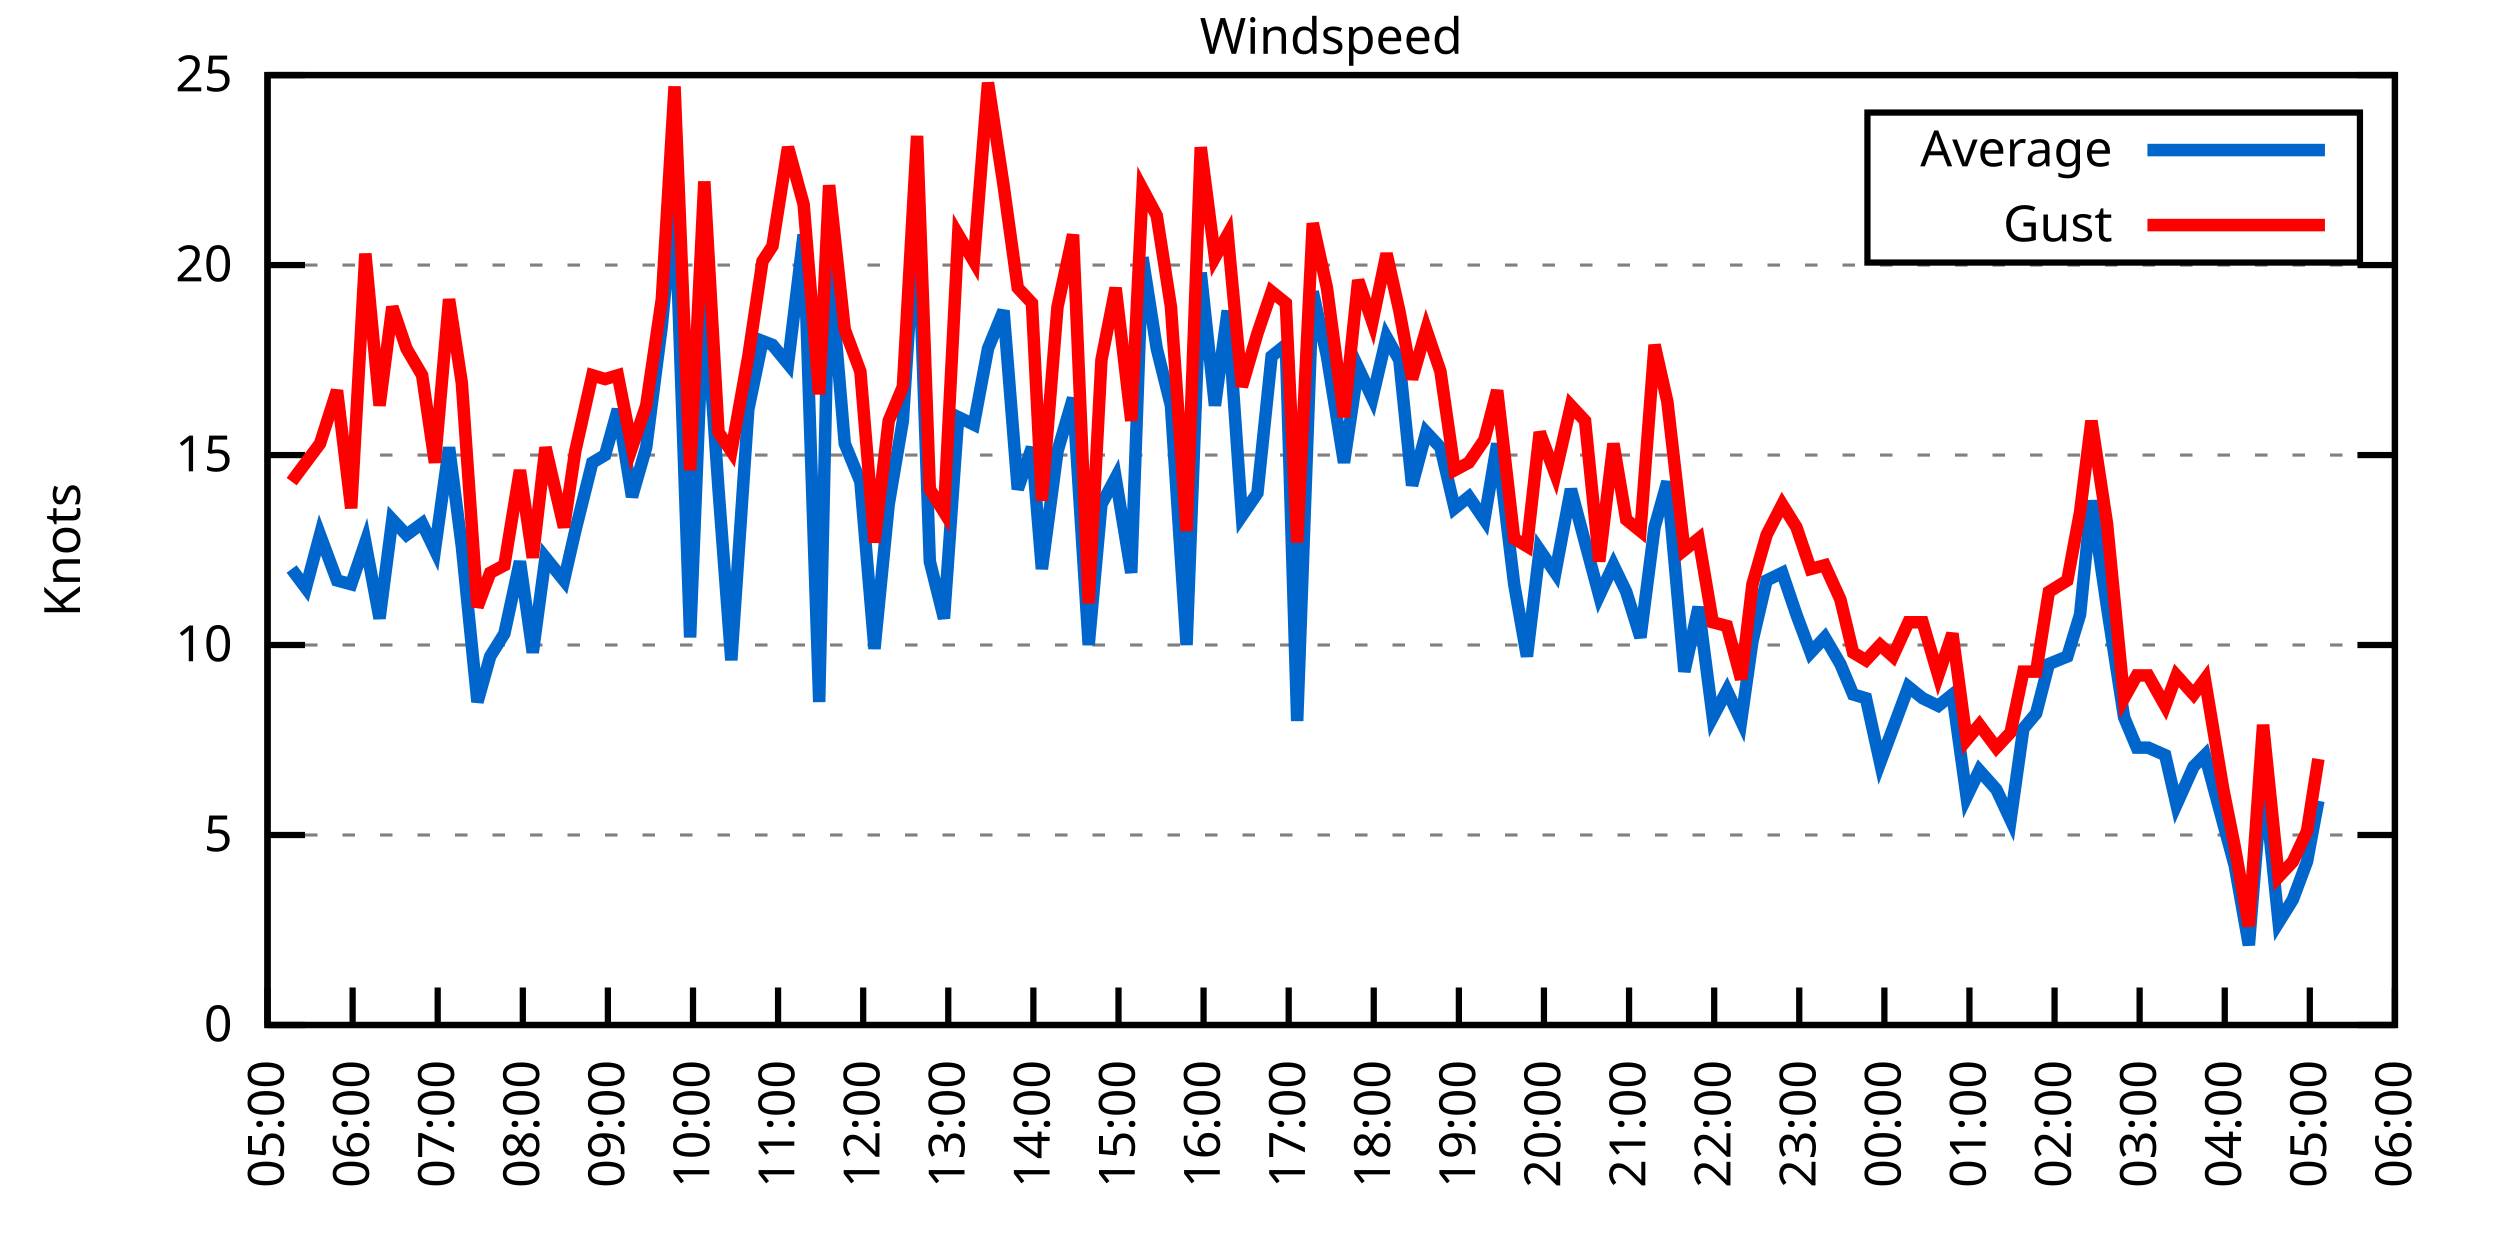
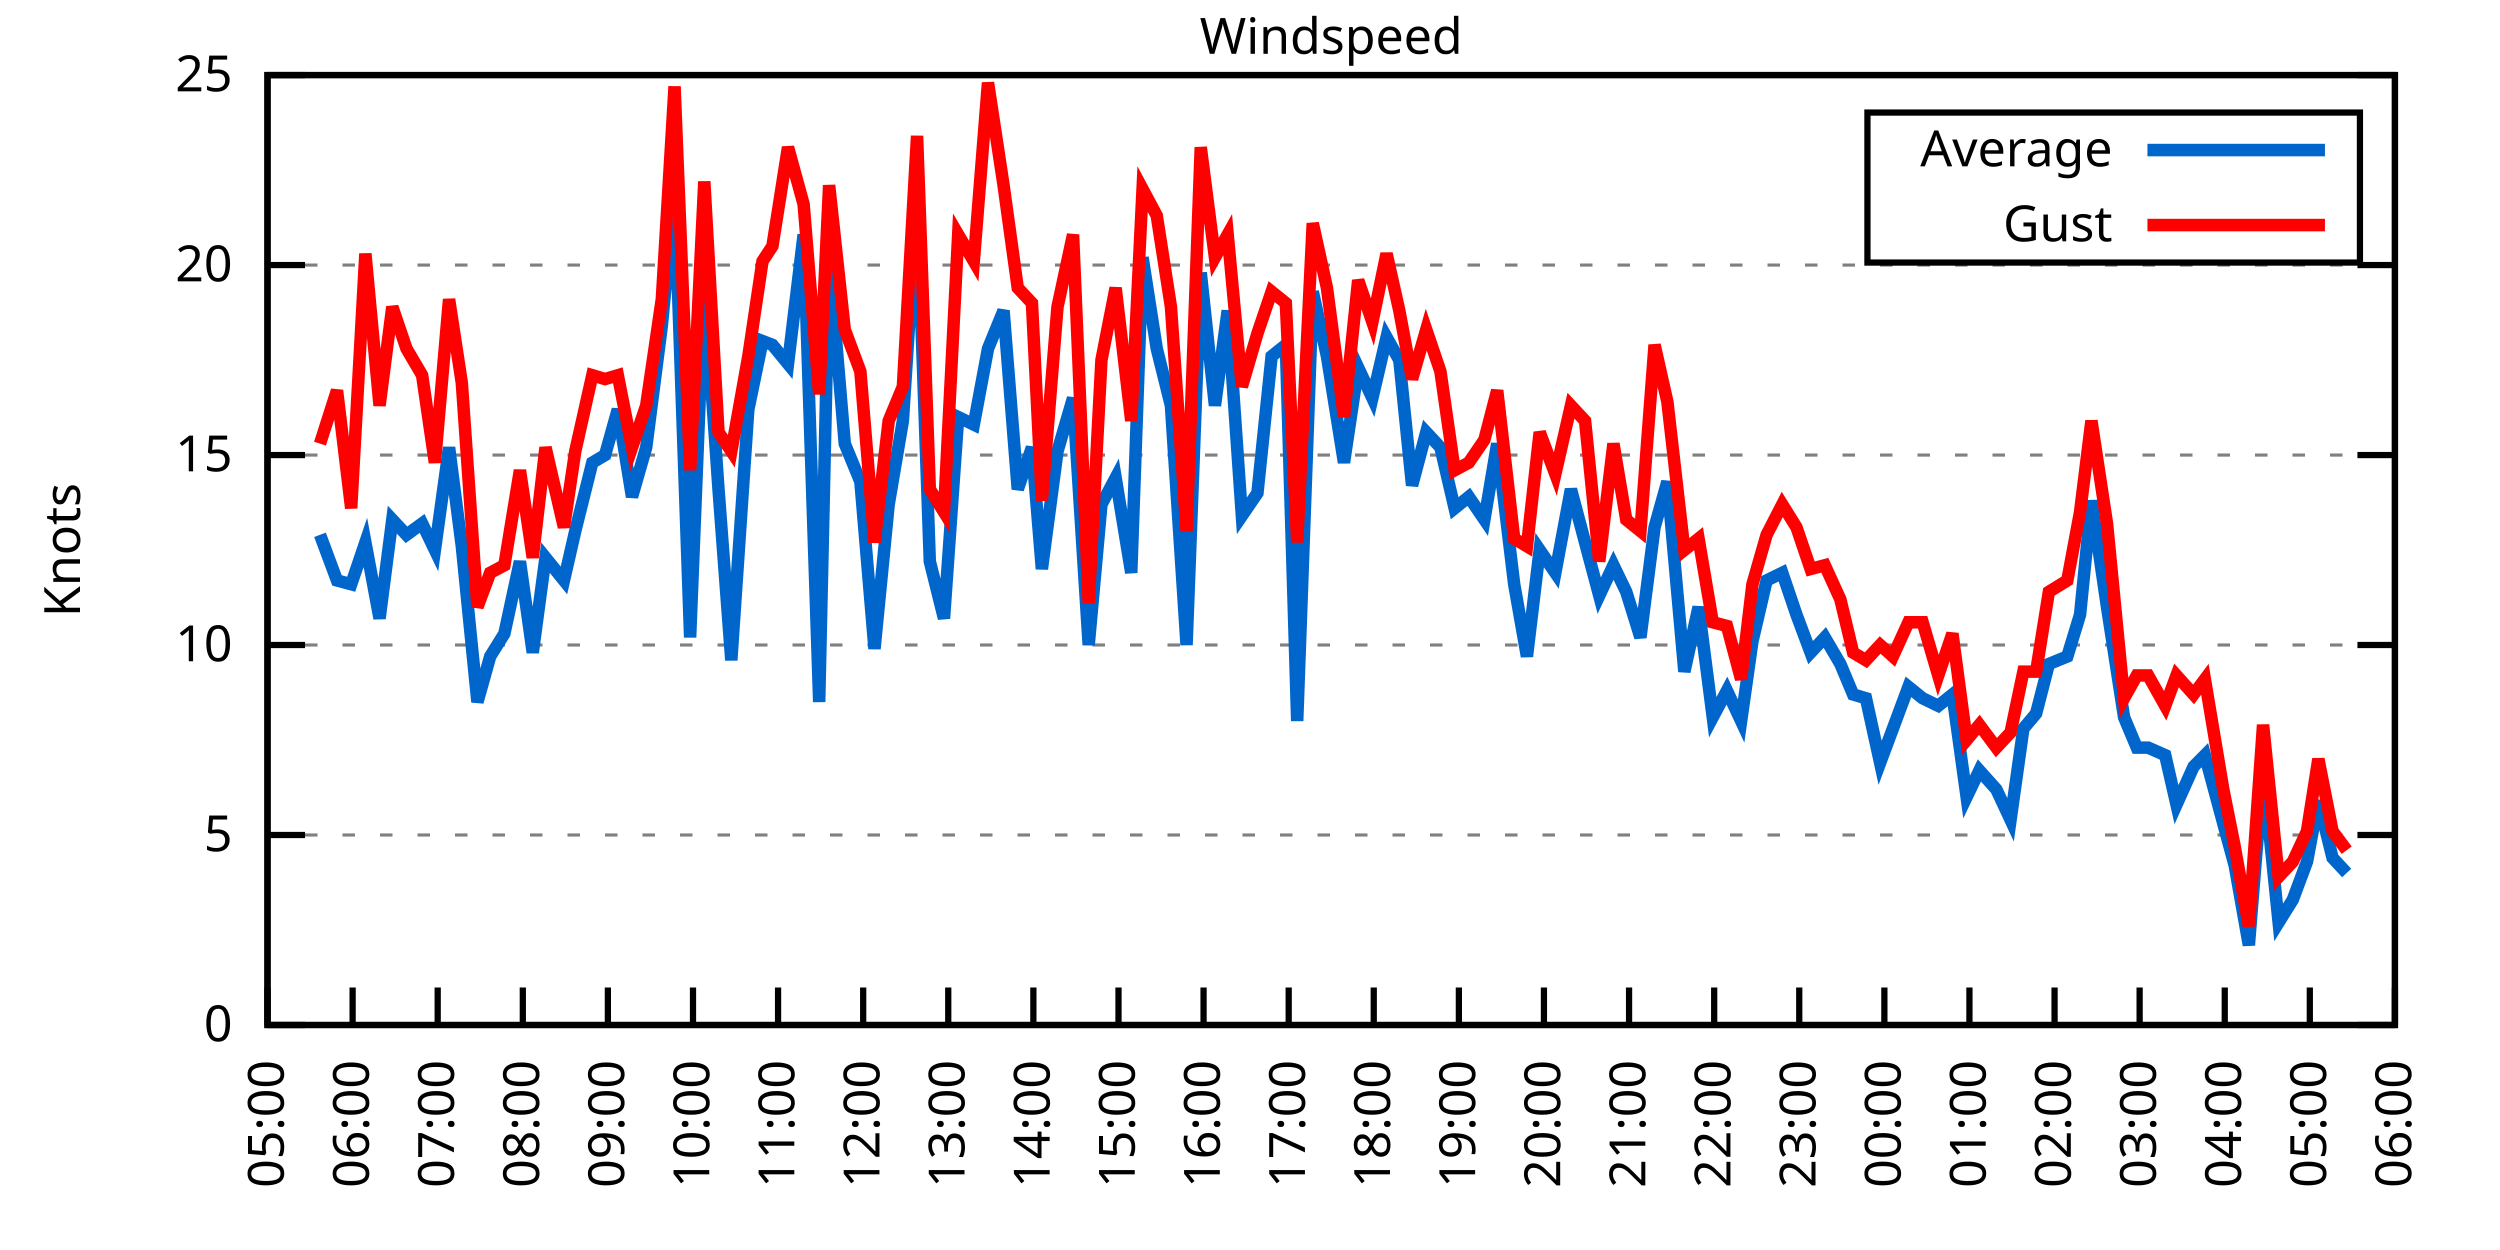
<svg xmlns="http://www.w3.org/2000/svg" xmlns:xlink="http://www.w3.org/1999/xlink" width="400" height="200" viewBox="0 0 400 200">
  <g id="gnuplot_canvas">
    <rect x="0" y="0" width="400" height="200" fill="none" />
    <defs>
      <circle id="gpDot" r="0.5" stroke-width="0.5" stroke="currentColor" />
      <path id="gpPt0" stroke-width="0.333" stroke="currentColor" d="M-1,0 h2 M0,-1 v2" />
      <path id="gpPt1" stroke-width="0.333" stroke="currentColor" d="M-1,-1 L1,1 M1,-1 L-1,1" />
      <path id="gpPt2" stroke-width="0.333" stroke="currentColor" d="M-1,0 L1,0 M0,-1 L0,1 M-1,-1 L1,1 M-1,1 L1,-1" />
      <rect id="gpPt3" stroke-width="0.333" stroke="currentColor" x="-1" y="-1" width="2" height="2" />
      <rect id="gpPt4" stroke-width="0.333" stroke="currentColor" fill="currentColor" x="-1" y="-1" width="2" height="2" />
      <circle id="gpPt5" stroke-width="0.333" stroke="currentColor" cx="0" cy="0" r="1" />
      <use xlink:href="#gpPt5" id="gpPt6" fill="currentColor" stroke="none" />
      <path id="gpPt7" stroke-width="0.333" stroke="currentColor" d="M0,-1.33 L-1.33,0.67 L1.33,0.67 z" />
      <use xlink:href="#gpPt7" id="gpPt8" fill="currentColor" stroke="none" />
      <use xlink:href="#gpPt7" id="gpPt9" stroke="currentColor" transform="rotate(180)" />
      <use xlink:href="#gpPt9" id="gpPt10" fill="currentColor" stroke="none" />
      <use xlink:href="#gpPt3" id="gpPt11" stroke="currentColor" transform="rotate(45)" />
      <use xlink:href="#gpPt11" id="gpPt12" fill="currentColor" stroke="none" />
      <path id="gpPt13" stroke-width="0.333" stroke="currentColor" d="M0,1.330 L1.265,0.411 L0.782,-1.067 L-0.782,-1.076 L-1.265,0.411 z" />
      <use xlink:href="#gpPt13" id="gpPt14" fill="currentColor" stroke="none" />
      <filter id="textbox" filterUnits="objectBoundingBox" x="0" y="0" height="1" width="1">
        <feFlood flood-color="white" flood-opacity="1" result="bgnd" />
        <feComposite in="SourceGraphic" in2="bgnd" operator="atop" />
      </filter>
      <filter id="greybox" filterUnits="objectBoundingBox" x="0" y="0" height="1" width="1">
        <feFlood flood-color="lightgrey" flood-opacity="1" result="grey" />
        <feComposite in="SourceGraphic" in2="grey" operator="atop" />
      </filter>
    </defs>
    <g fill="none" color="white" stroke="currentColor" stroke-width="1.00" stroke-linecap="butt" stroke-linejoin="miter">
</g>
    <g fill="none" color="black" stroke="currentColor" stroke-width="1.00" stroke-linecap="butt" stroke-linejoin="miter">
      <g stroke="none" shape-rendering="crispEdges">
        <polygon fill="rgb(255, 255, 255)" points="42.80,164.00 383.18,164.00 383.18,12.02 42.80,12.02 " />
      </g>
    </g>
    <g fill="none" color="black" stroke="currentColor" stroke-width="1.00" stroke-linecap="butt" stroke-linejoin="miter">
</g>
    <g fill="none" color="black" stroke="black" stroke-width="0.50" stroke-linecap="butt" stroke-linejoin="miter">
</g>
    <g fill="none" color="gray" stroke="currentColor" stroke-width="0.50" stroke-linecap="butt" stroke-linejoin="miter">
      <path stroke="gray" stroke-dasharray="2,4" class="gridline" d="M42.80,164.00 L383.19,164.00  " />
    </g>
    <g fill="none" color="gray" stroke="gray" stroke-width="1.00" stroke-linecap="butt" stroke-linejoin="miter">
</g>
    <g fill="none" color="black" stroke="currentColor" stroke-width="1.00" stroke-linecap="butt" stroke-linejoin="miter">
      <path stroke="black" d="M42.80,164.00 L48.80,164.00 M383.19,164.00 L377.19,164.00  " />
      <g transform="translate(37.20,166.60)" stroke="none" fill="black" font-family="Sans" font-size="8.00" text-anchor="end">
        <text>
          <tspan font-family="Sans"> 0</tspan>
        </text>
      </g>
    </g>
    <g fill="none" color="black" stroke="currentColor" stroke-width="1.00" stroke-linecap="butt" stroke-linejoin="miter">
</g>
    <g fill="none" color="black" stroke="black" stroke-width="0.50" stroke-linecap="butt" stroke-linejoin="miter">
</g>
    <g fill="none" color="gray" stroke="currentColor" stroke-width="0.50" stroke-linecap="butt" stroke-linejoin="miter">
      <path stroke="gray" stroke-dasharray="2,4" class="gridline" d="M42.80,133.60 L383.19,133.60  " />
    </g>
    <g fill="none" color="gray" stroke="gray" stroke-width="1.00" stroke-linecap="butt" stroke-linejoin="miter">
</g>
    <g fill="none" color="black" stroke="currentColor" stroke-width="1.00" stroke-linecap="butt" stroke-linejoin="miter">
      <path stroke="black" d="M42.80,133.60 L48.80,133.60 M383.19,133.60 L377.19,133.60  " />
      <g transform="translate(37.20,136.20)" stroke="none" fill="black" font-family="Sans" font-size="8.00" text-anchor="end">
        <text>
          <tspan font-family="Sans"> 5</tspan>
        </text>
      </g>
    </g>
    <g fill="none" color="black" stroke="currentColor" stroke-width="1.00" stroke-linecap="butt" stroke-linejoin="miter">
</g>
    <g fill="none" color="black" stroke="black" stroke-width="0.50" stroke-linecap="butt" stroke-linejoin="miter">
</g>
    <g fill="none" color="gray" stroke="currentColor" stroke-width="0.50" stroke-linecap="butt" stroke-linejoin="miter">
      <path stroke="gray" stroke-dasharray="2,4" class="gridline" d="M42.80,103.20 L383.19,103.20  " />
    </g>
    <g fill="none" color="gray" stroke="gray" stroke-width="1.00" stroke-linecap="butt" stroke-linejoin="miter">
</g>
    <g fill="none" color="black" stroke="currentColor" stroke-width="1.00" stroke-linecap="butt" stroke-linejoin="miter">
      <path stroke="black" d="M42.80,103.20 L48.80,103.20 M383.19,103.20 L377.19,103.20  " />
      <g transform="translate(37.20,105.80)" stroke="none" fill="black" font-family="Sans" font-size="8.00" text-anchor="end">
        <text>
          <tspan font-family="Sans"> 10</tspan>
        </text>
      </g>
    </g>
    <g fill="none" color="black" stroke="currentColor" stroke-width="1.00" stroke-linecap="butt" stroke-linejoin="miter">
</g>
    <g fill="none" color="black" stroke="black" stroke-width="0.50" stroke-linecap="butt" stroke-linejoin="miter">
</g>
    <g fill="none" color="gray" stroke="currentColor" stroke-width="0.50" stroke-linecap="butt" stroke-linejoin="miter">
      <path stroke="gray" stroke-dasharray="2,4" class="gridline" d="M42.80,72.81 L383.19,72.81  " />
    </g>
    <g fill="none" color="gray" stroke="gray" stroke-width="1.00" stroke-linecap="butt" stroke-linejoin="miter">
</g>
    <g fill="none" color="black" stroke="currentColor" stroke-width="1.00" stroke-linecap="butt" stroke-linejoin="miter">
      <path stroke="black" d="M42.80,72.81 L48.80,72.81 M383.19,72.81 L377.19,72.81  " />
      <g transform="translate(37.20,75.41)" stroke="none" fill="black" font-family="Sans" font-size="8.00" text-anchor="end">
        <text>
          <tspan font-family="Sans"> 15</tspan>
        </text>
      </g>
    </g>
    <g fill="none" color="black" stroke="currentColor" stroke-width="1.00" stroke-linecap="butt" stroke-linejoin="miter">
</g>
    <g fill="none" color="black" stroke="black" stroke-width="0.50" stroke-linecap="butt" stroke-linejoin="miter">
</g>
    <g fill="none" color="gray" stroke="currentColor" stroke-width="0.50" stroke-linecap="butt" stroke-linejoin="miter">
      <path stroke="gray" stroke-dasharray="2,4" class="gridline" d="M42.80,42.41 L383.19,42.41  " />
    </g>
    <g fill="none" color="gray" stroke="gray" stroke-width="1.00" stroke-linecap="butt" stroke-linejoin="miter">
</g>
    <g fill="none" color="black" stroke="currentColor" stroke-width="1.00" stroke-linecap="butt" stroke-linejoin="miter">
      <path stroke="black" d="M42.80,42.41 L48.80,42.41 M383.19,42.41 L377.19,42.41  " />
      <g transform="translate(37.20,45.01)" stroke="none" fill="black" font-family="Sans" font-size="8.00" text-anchor="end">
        <text>
          <tspan font-family="Sans"> 20</tspan>
        </text>
      </g>
    </g>
    <g fill="none" color="black" stroke="currentColor" stroke-width="1.00" stroke-linecap="butt" stroke-linejoin="miter">
</g>
    <g fill="none" color="black" stroke="black" stroke-width="0.50" stroke-linecap="butt" stroke-linejoin="miter">
</g>
    <g fill="none" color="gray" stroke="currentColor" stroke-width="0.50" stroke-linecap="butt" stroke-linejoin="miter">
      <path stroke="gray" stroke-dasharray="2,4" class="gridline" d="M42.80,12.01 L383.19,12.01  " />
    </g>
    <g fill="none" color="gray" stroke="gray" stroke-width="1.00" stroke-linecap="butt" stroke-linejoin="miter">
</g>
    <g fill="none" color="black" stroke="currentColor" stroke-width="1.00" stroke-linecap="butt" stroke-linejoin="miter">
      <path stroke="black" d="M42.80,12.01 L48.80,12.01 M383.19,12.01 L377.19,12.01  " />
      <g transform="translate(37.20,14.61)" stroke="none" fill="black" font-family="Sans" font-size="8.00" text-anchor="end">
        <text>
          <tspan font-family="Sans"> 25</tspan>
        </text>
      </g>
    </g>
    <g fill="none" color="black" stroke="currentColor" stroke-width="1.00" stroke-linecap="butt" stroke-linejoin="miter">
      <path stroke="black" d="M42.80,164.00 L42.80,158.00  " />
      <g transform="translate(45.40,169.60) rotate(270.00)" stroke="none" fill="black" font-family="Sans" font-size="8.00" text-anchor="end">
        <text>
          <tspan font-family="Sans">05:00</tspan>
        </text>
      </g>
    </g>
    <g fill="none" color="black" stroke="currentColor" stroke-width="1.00" stroke-linecap="butt" stroke-linejoin="miter">
      <path stroke="black" d="M56.42,164.00 L56.42,158.00  " />
      <g transform="translate(59.02,169.60) rotate(270.00)" stroke="none" fill="black" font-family="Sans" font-size="8.00" text-anchor="end">
        <text>
          <tspan font-family="Sans">06:00</tspan>
        </text>
      </g>
    </g>
    <g fill="none" color="black" stroke="currentColor" stroke-width="1.00" stroke-linecap="butt" stroke-linejoin="miter">
      <path stroke="black" d="M70.03,164.00 L70.03,158.00  " />
      <g transform="translate(72.63,169.60) rotate(270.00)" stroke="none" fill="black" font-family="Sans" font-size="8.00" text-anchor="end">
        <text>
          <tspan font-family="Sans">07:00</tspan>
        </text>
      </g>
    </g>
    <g fill="none" color="black" stroke="currentColor" stroke-width="1.00" stroke-linecap="butt" stroke-linejoin="miter">
      <path stroke="black" d="M83.65,164.00 L83.65,158.00  " />
      <g transform="translate(86.25,169.60) rotate(270.00)" stroke="none" fill="black" font-family="Sans" font-size="8.00" text-anchor="end">
        <text>
          <tspan font-family="Sans">08:00</tspan>
        </text>
      </g>
    </g>
    <g fill="none" color="black" stroke="currentColor" stroke-width="1.00" stroke-linecap="butt" stroke-linejoin="miter">
      <path stroke="black" d="M97.26,164.00 L97.26,158.00  " />
      <g transform="translate(99.86,169.60) rotate(270.00)" stroke="none" fill="black" font-family="Sans" font-size="8.00" text-anchor="end">
        <text>
          <tspan font-family="Sans">09:00</tspan>
        </text>
      </g>
    </g>
    <g fill="none" color="black" stroke="currentColor" stroke-width="1.00" stroke-linecap="butt" stroke-linejoin="miter">
      <path stroke="black" d="M110.88,164.00 L110.88,158.00  " />
      <g transform="translate(113.48,169.60) rotate(270.00)" stroke="none" fill="black" font-family="Sans" font-size="8.00" text-anchor="end">
        <text>
          <tspan font-family="Sans">10:00</tspan>
        </text>
      </g>
    </g>
    <g fill="none" color="black" stroke="currentColor" stroke-width="1.00" stroke-linecap="butt" stroke-linejoin="miter">
      <path stroke="black" d="M124.49,164.00 L124.49,158.00  " />
      <g transform="translate(127.09,169.60) rotate(270.00)" stroke="none" fill="black" font-family="Sans" font-size="8.00" text-anchor="end">
        <text>
          <tspan font-family="Sans">11:00</tspan>
        </text>
      </g>
    </g>
    <g fill="none" color="black" stroke="currentColor" stroke-width="1.00" stroke-linecap="butt" stroke-linejoin="miter">
      <path stroke="black" d="M138.11,164.00 L138.11,158.00  " />
      <g transform="translate(140.71,169.60) rotate(270.00)" stroke="none" fill="black" font-family="Sans" font-size="8.00" text-anchor="end">
        <text>
          <tspan font-family="Sans">12:00</tspan>
        </text>
      </g>
    </g>
    <g fill="none" color="black" stroke="currentColor" stroke-width="1.00" stroke-linecap="butt" stroke-linejoin="miter">
      <path stroke="black" d="M151.72,164.00 L151.72,158.00  " />
      <g transform="translate(154.32,169.60) rotate(270.00)" stroke="none" fill="black" font-family="Sans" font-size="8.00" text-anchor="end">
        <text>
          <tspan font-family="Sans">13:00</tspan>
        </text>
      </g>
    </g>
    <g fill="none" color="black" stroke="currentColor" stroke-width="1.00" stroke-linecap="butt" stroke-linejoin="miter">
      <path stroke="black" d="M165.34,164.00 L165.34,158.00  " />
      <g transform="translate(167.94,169.60) rotate(270.00)" stroke="none" fill="black" font-family="Sans" font-size="8.00" text-anchor="end">
        <text>
          <tspan font-family="Sans">14:00</tspan>
        </text>
      </g>
    </g>
    <g fill="none" color="black" stroke="currentColor" stroke-width="1.00" stroke-linecap="butt" stroke-linejoin="miter">
      <path stroke="black" d="M178.96,164.00 L178.96,158.00  " />
      <g transform="translate(181.56,169.60) rotate(270.00)" stroke="none" fill="black" font-family="Sans" font-size="8.00" text-anchor="end">
        <text>
          <tspan font-family="Sans">15:00</tspan>
        </text>
      </g>
    </g>
    <g fill="none" color="black" stroke="currentColor" stroke-width="1.00" stroke-linecap="butt" stroke-linejoin="miter">
      <path stroke="black" d="M192.57,164.00 L192.57,158.00  " />
      <g transform="translate(195.17,169.60) rotate(270.00)" stroke="none" fill="black" font-family="Sans" font-size="8.00" text-anchor="end">
        <text>
          <tspan font-family="Sans">16:00</tspan>
        </text>
      </g>
    </g>
    <g fill="none" color="black" stroke="currentColor" stroke-width="1.00" stroke-linecap="butt" stroke-linejoin="miter">
      <path stroke="black" d="M206.19,164.00 L206.19,158.00  " />
      <g transform="translate(208.79,169.60) rotate(270.00)" stroke="none" fill="black" font-family="Sans" font-size="8.00" text-anchor="end">
        <text>
          <tspan font-family="Sans">17:00</tspan>
        </text>
      </g>
    </g>
    <g fill="none" color="black" stroke="currentColor" stroke-width="1.00" stroke-linecap="butt" stroke-linejoin="miter">
      <path stroke="black" d="M219.80,164.00 L219.80,158.00  " />
      <g transform="translate(222.40,169.60) rotate(270.00)" stroke="none" fill="black" font-family="Sans" font-size="8.00" text-anchor="end">
        <text>
          <tspan font-family="Sans">18:00</tspan>
        </text>
      </g>
    </g>
    <g fill="none" color="black" stroke="currentColor" stroke-width="1.00" stroke-linecap="butt" stroke-linejoin="miter">
      <path stroke="black" d="M233.42,164.00 L233.42,158.00  " />
      <g transform="translate(236.02,169.60) rotate(270.00)" stroke="none" fill="black" font-family="Sans" font-size="8.00" text-anchor="end">
        <text>
          <tspan font-family="Sans">19:00</tspan>
        </text>
      </g>
    </g>
    <g fill="none" color="black" stroke="currentColor" stroke-width="1.00" stroke-linecap="butt" stroke-linejoin="miter">
      <path stroke="black" d="M247.03,164.00 L247.03,158.00  " />
      <g transform="translate(249.63,169.60) rotate(270.00)" stroke="none" fill="black" font-family="Sans" font-size="8.00" text-anchor="end">
        <text>
          <tspan font-family="Sans">20:00</tspan>
        </text>
      </g>
    </g>
    <g fill="none" color="black" stroke="currentColor" stroke-width="1.00" stroke-linecap="butt" stroke-linejoin="miter">
      <path stroke="black" d="M260.65,164.00 L260.65,158.00  " />
      <g transform="translate(263.25,169.60) rotate(270.00)" stroke="none" fill="black" font-family="Sans" font-size="8.00" text-anchor="end">
        <text>
          <tspan font-family="Sans">21:00</tspan>
        </text>
      </g>
    </g>
    <g fill="none" color="black" stroke="currentColor" stroke-width="1.00" stroke-linecap="butt" stroke-linejoin="miter">
      <path stroke="black" d="M274.27,164.00 L274.27,158.00  " />
      <g transform="translate(276.87,169.60) rotate(270.00)" stroke="none" fill="black" font-family="Sans" font-size="8.00" text-anchor="end">
        <text>
          <tspan font-family="Sans">22:00</tspan>
        </text>
      </g>
    </g>
    <g fill="none" color="black" stroke="currentColor" stroke-width="1.00" stroke-linecap="butt" stroke-linejoin="miter">
      <path stroke="black" d="M287.88,164.00 L287.88,158.00  " />
      <g transform="translate(290.48,169.60) rotate(270.00)" stroke="none" fill="black" font-family="Sans" font-size="8.00" text-anchor="end">
        <text>
          <tspan font-family="Sans">23:00</tspan>
        </text>
      </g>
    </g>
    <g fill="none" color="black" stroke="currentColor" stroke-width="1.00" stroke-linecap="butt" stroke-linejoin="miter">
      <path stroke="black" d="M301.50,164.00 L301.50,158.00  " />
      <g transform="translate(304.10,169.60) rotate(270.00)" stroke="none" fill="black" font-family="Sans" font-size="8.00" text-anchor="end">
        <text>
          <tspan font-family="Sans">00:00</tspan>
        </text>
      </g>
    </g>
    <g fill="none" color="black" stroke="currentColor" stroke-width="1.00" stroke-linecap="butt" stroke-linejoin="miter">
      <path stroke="black" d="M315.11,164.00 L315.11,158.00  " />
      <g transform="translate(317.71,169.60) rotate(270.00)" stroke="none" fill="black" font-family="Sans" font-size="8.00" text-anchor="end">
        <text>
          <tspan font-family="Sans">01:00</tspan>
        </text>
      </g>
    </g>
    <g fill="none" color="black" stroke="currentColor" stroke-width="1.00" stroke-linecap="butt" stroke-linejoin="miter">
      <path stroke="black" d="M328.73,164.00 L328.73,158.00  " />
      <g transform="translate(331.33,169.60) rotate(270.00)" stroke="none" fill="black" font-family="Sans" font-size="8.00" text-anchor="end">
        <text>
          <tspan font-family="Sans">02:00</tspan>
        </text>
      </g>
    </g>
    <g fill="none" color="black" stroke="currentColor" stroke-width="1.00" stroke-linecap="butt" stroke-linejoin="miter">
      <path stroke="black" d="M342.34,164.00 L342.34,158.00  " />
      <g transform="translate(344.94,169.60) rotate(270.00)" stroke="none" fill="black" font-family="Sans" font-size="8.00" text-anchor="end">
        <text>
          <tspan font-family="Sans">03:00</tspan>
        </text>
      </g>
    </g>
    <g fill="none" color="black" stroke="currentColor" stroke-width="1.00" stroke-linecap="butt" stroke-linejoin="miter">
      <path stroke="black" d="M355.96,164.00 L355.96,158.00  " />
      <g transform="translate(358.56,169.60) rotate(270.00)" stroke="none" fill="black" font-family="Sans" font-size="8.00" text-anchor="end">
        <text>
          <tspan font-family="Sans">04:00</tspan>
        </text>
      </g>
    </g>
    <g fill="none" color="black" stroke="currentColor" stroke-width="1.00" stroke-linecap="butt" stroke-linejoin="miter">
      <path stroke="black" d="M369.57,164.00 L369.57,158.00  " />
      <g transform="translate(372.17,169.60) rotate(270.00)" stroke="none" fill="black" font-family="Sans" font-size="8.00" text-anchor="end">
        <text>
          <tspan font-family="Sans">05:00</tspan>
        </text>
      </g>
    </g>
    <g fill="none" color="black" stroke="currentColor" stroke-width="1.00" stroke-linecap="butt" stroke-linejoin="miter">
      <path stroke="black" d="M383.19,164.00 L383.19,158.00  " />
      <g transform="translate(385.79,169.60) rotate(270.00)" stroke="none" fill="black" font-family="Sans" font-size="8.00" text-anchor="end">
        <text>
          <tspan font-family="Sans">06:00</tspan>
        </text>
      </g>
    </g>
    <g fill="none" color="black" stroke="currentColor" stroke-width="1.00" stroke-linecap="butt" stroke-linejoin="miter">
</g>
    <g fill="none" color="black" stroke="currentColor" stroke-width="1.00" stroke-linecap="butt" stroke-linejoin="miter">
      <path stroke="black" d="M42.80,12.01 L42.80,164.00 L383.19,164.00 L383.19,12.01 L42.80,12.01 Z  " />
    </g>
    <g fill="none" color="black" stroke="currentColor" stroke-width="1.00" stroke-linecap="butt" stroke-linejoin="miter">
</g>
    <g fill="none" color="black" stroke="currentColor" stroke-width="1.00" stroke-linecap="butt" stroke-linejoin="miter">
      <path stroke="black" d="M298.79,42.01 L298.79,18.01 L377.59,18.01 L377.59,42.01 L298.79,42.01 Z  " />
    </g>
    <g id="Windspeed_plot_1">
      <g fill="none" color="white" stroke="black" stroke-width="2.00" stroke-linecap="butt" stroke-linejoin="miter">
</g>
      <g fill="none" color="black" stroke="currentColor" stroke-width="2.00" stroke-linecap="butt" stroke-linejoin="miter">
        <g transform="translate(337.99,26.61)" stroke="none" fill="black" font-family="Sans" font-size="8.00" text-anchor="end">
          <text>
            <tspan font-family="Sans">Average</tspan>
          </text>
        </g>
      </g>
      <g fill="none" color="black" stroke="currentColor" stroke-width="2.00" stroke-linecap="butt" stroke-linejoin="miter">
-         <path stroke="rgb(  0, 102, 204)" d="M343.59,24.01 L371.99,24.01 M46.66,91.04 L48.93,94.08 L51.20,85.57 L53.92,92.87 L56.19,93.48 L58.46,86.79   L60.73,98.95 L62.77,83.14 L65.04,85.57 L67.54,83.75 L69.58,88.00 L71.85,71.59 L73.89,87.40 L76.39,112.32   L78.43,105.03 L80.70,101.38 L83.19,89.83 L85.24,104.42 L87.28,89.22 L90.23,92.87 L92.04,84.97 L94.77,74.02   L96.81,72.81 L98.85,65.51 L101.12,79.49 L103.39,71.59 L105.89,52.14 L107.93,30.86 L110.42,101.99 L112.69,45.45   L114.96,78.28 L117.01,105.64 L119.73,65.51 L122.00,54.57 L123.59,55.18 L126.08,58.21 L128.58,37.54 L131.07,112.32   L132.66,41.19 L135.16,70.98 L137.66,77.06 L139.92,103.81 L142.19,80.71 L144.46,67.33 L146.73,32.07 L148.77,89.83   L151.04,98.95 L153.31,66.73 L155.81,67.94 L158.08,55.78 L160.57,49.70 L162.84,78.28 L165.11,71.59 L166.70,91.04   L169.20,72.20 L171.69,63.69 L174.19,103.20 L176.23,80.71 L178.50,76.45 L181.00,91.65 L182.81,41.19 L185.08,55.78   L187.35,64.90 L189.85,103.20 L192.12,43.62 L194.39,64.90 L196.43,49.70 L198.70,82.53 L201.19,78.89 L203.46,57.00   L205.73,55.18 L207.55,115.36 L210.04,46.66 L212.31,57.00 L215.04,74.02 L217.31,58.82 L219.58,63.69 L221.85,53.96   L223.89,57.61 L225.93,77.67 L228.20,69.16 L230.47,71.59 L232.74,81.32 L235.01,79.49 L237.50,83.14 L239.55,70.98   L242.27,93.48 L244.31,105.03 L246.35,88.00 L248.85,91.65 L251.35,78.28 L253.61,86.79 L255.88,95.30 L258.15,90.44   L260.20,94.69 L262.47,101.99 L264.73,84.36 L266.78,77.06 L269.50,107.46 L271.77,97.12 L274.04,114.76 L276.31,110.50   L278.58,115.36 L280.39,102.60 L282.66,92.87 L285.16,91.65 L287.43,98.34 L289.70,104.42 L291.97,101.99 L294.46,106.24   L296.50,111.11 L298.55,111.72 L300.82,122.05 L302.86,116.58 L305.35,109.89 L307.62,111.72 L310.12,112.93 L312.39,111.11   L314.66,127.52 L316.70,123.27 L319.42,126.31 L321.69,131.17 L323.74,116.58 L325.78,114.15 L327.82,106.24 L330.77,105.03   L332.81,98.34 L334.63,80.10 L337.12,97.12 L339.85,114.76 L341.89,119.62 L343.70,119.62 L346.43,120.83 L348.24,128.74   L350.97,122.66 L352.78,120.83 L355.73,131.78 L357.55,138.47 L359.82,151.23 L362.09,123.27 L364.58,147.59 L366.85,143.94   L369.12,137.86 L370.94,128.13  " />
+         <path stroke="rgb(  0, 102, 204)" d="M343.59,24.01 L371.99,24.01 M51.20,85.57 L53.92,92.87 L56.19,93.48 L58.46,86.79 L60.73,98.95 L62.77,83.14   L65.04,85.57 L67.54,83.75 L69.58,88.00 L71.85,71.59 L73.89,87.40 L76.39,112.32 L78.43,105.03 L80.70,101.38   L83.19,89.83 L85.24,104.42 L87.28,89.22 L90.23,92.87 L92.04,84.97 L94.77,74.02 L96.81,72.81 L98.85,65.51   L101.12,79.49 L103.39,71.59 L105.89,52.14 L107.93,30.86 L110.42,101.99 L112.69,45.45 L114.96,78.28 L117.01,105.64   L119.73,65.51 L122.00,54.57 L123.59,55.18 L126.08,58.21 L128.58,37.54 L131.07,112.32 L132.66,41.19 L135.16,70.98   L137.66,77.06 L139.92,103.81 L142.19,80.71 L144.46,67.33 L146.73,32.07 L148.77,89.83 L151.04,98.95 L153.31,66.73   L155.81,67.94 L158.08,55.78 L160.57,49.70 L162.84,78.28 L165.11,71.59 L166.70,91.04 L169.20,72.20 L171.69,63.69   L174.19,103.20 L176.23,80.71 L178.50,76.45 L181.00,91.65 L182.81,41.19 L185.08,55.78 L187.35,64.90 L189.85,103.20   L192.12,43.62 L194.39,64.90 L196.43,49.70 L198.70,82.53 L201.19,78.89 L203.46,57.00 L205.73,55.18 L207.55,115.36   L210.04,46.66 L212.31,57.00 L215.04,74.02 L217.31,58.82 L219.58,63.69 L221.85,53.96 L223.89,57.61 L225.93,77.67   L228.20,69.16 L230.47,71.59 L232.74,81.32 L235.01,79.49 L237.50,83.14 L239.55,70.98 L242.27,93.48 L244.31,105.03   L246.35,88.00 L248.85,91.65 L251.35,78.28 L253.61,86.79 L255.88,95.30 L258.15,90.44 L260.20,94.69 L262.47,101.99   L264.73,84.36 L266.78,77.06 L269.50,107.46 L271.77,97.12 L274.04,114.76 L276.31,110.50 L278.58,115.36 L280.39,102.60   L282.66,92.87 L285.16,91.65 L287.43,98.34 L289.70,104.42 L291.97,101.99 L294.46,106.24 L296.50,111.11 L298.55,111.72   L300.82,122.05 L302.86,116.58 L305.35,109.89 L307.62,111.72 L310.12,112.93 L312.39,111.11 L314.66,127.52 L316.70,123.27   L319.42,126.31 L321.69,131.17 L323.74,116.58 L325.78,114.15 L327.82,106.24 L330.77,105.03 L332.81,98.34 L334.63,80.10   L337.12,97.12 L339.85,114.76 L341.89,119.62 L343.70,119.62 L346.43,120.83 L348.24,128.74 L350.97,122.66 L352.78,120.83   L355.73,131.78 L357.55,138.47 L359.82,151.23 L362.09,123.27 L364.58,147.59 L366.85,143.94 L369.12,137.86 L370.94,128.13   L373.21,137.25 L375.47,139.68  " />
      </g>
    </g>
    <g id="Windspeed_plot_2">
      <g fill="none" color="black" stroke="currentColor" stroke-width="2.00" stroke-linecap="butt" stroke-linejoin="miter">
        <g transform="translate(337.99,38.61)" stroke="none" fill="black" font-family="Sans" font-size="8.00" text-anchor="end">
          <text>
            <tspan font-family="Sans">Gust</tspan>
          </text>
        </g>
      </g>
      <g fill="none" color="black" stroke="currentColor" stroke-width="2.00" stroke-linecap="butt" stroke-linejoin="miter">
-         <path stroke="rgb(255,   0,   0)" d="M343.59,36.01 L371.99,36.01 M46.66,77.06 L48.93,74.02 L51.20,70.98 L53.92,62.47 L56.19,81.32 L58.46,40.58   L60.73,64.90 L62.77,49.10 L65.04,55.78 L67.54,60.04 L69.58,74.02 L71.85,47.88 L73.89,61.25 L76.39,97.12   L78.43,91.65 L80.70,90.44 L83.19,75.24 L85.24,89.22 L87.28,71.59 L90.23,84.36 L92.04,72.20 L94.77,60.04   L96.81,60.65 L98.85,60.04 L101.12,71.59 L103.39,64.90 L105.89,47.88 L107.93,13.83 L110.42,75.24 L112.69,29.03   L114.96,69.16 L117.01,72.20 L119.73,57.00 L122.00,41.80 L123.59,39.37 L126.08,23.56 L128.58,32.68 L131.07,63.08   L132.66,29.64 L135.16,52.74 L137.66,59.43 L139.92,86.79 L142.19,67.33 L144.46,61.86 L146.73,21.74 L148.77,78.28   L151.04,81.93 L153.31,37.54 L155.81,41.80 L158.08,13.23 L160.57,29.64 L162.84,46.06 L165.11,48.49 L166.70,80.10   L169.20,49.10 L171.69,37.54 L174.19,96.52 L176.23,57.61 L178.50,46.06 L181.00,67.33 L182.81,30.25 L185.08,34.50   L187.35,49.10 L189.85,84.97 L192.12,23.56 L194.39,41.19 L196.43,37.54 L198.70,61.86 L201.19,53.35 L203.46,46.66   L205.73,48.49 L207.55,86.79 L210.04,35.72 L212.31,46.06 L215.04,66.73 L217.31,44.84 L219.58,51.53 L221.85,40.58   L223.89,49.70 L225.93,60.65 L228.20,52.74 L230.47,59.43 L232.74,75.24 L235.01,74.02 L237.50,70.37 L239.55,62.47   L242.27,86.18 L244.31,87.40 L246.35,69.16 L248.85,75.85 L251.35,64.90 L253.61,67.33 L255.88,89.83 L258.15,70.98   L260.20,83.14 L262.47,84.97 L264.73,55.18 L266.78,64.29 L269.50,88.00 L271.77,86.18 L274.04,99.56 L276.31,100.16   L278.58,108.68 L280.39,93.48 L282.66,85.57 L285.16,80.71 L287.43,84.36 L289.70,91.04 L291.97,90.44 L294.46,95.91   L296.50,104.42 L298.55,105.64 L300.82,103.20 L302.86,105.03 L305.35,99.56 L307.62,99.56 L310.12,108.07 L312.39,101.38   L314.66,118.40 L316.70,115.97 L319.42,119.62 L321.69,117.19 L323.74,107.46 L325.78,107.46 L327.82,94.69 L330.77,92.87   L332.81,81.93 L334.63,67.33 L337.12,83.75 L339.85,111.72 L341.89,108.07 L343.70,108.07 L346.43,112.93 L348.24,108.07   L350.97,111.11 L352.78,108.68 L355.73,126.31 L357.55,135.43 L359.82,148.19 L362.09,115.97 L364.58,140.29 L366.85,137.86   L369.12,132.99 L370.94,121.44  " />
+         <path stroke="rgb(255,   0,   0)" d="M343.59,36.01 L371.99,36.01 M51.20,70.98 L53.92,62.47 L56.19,81.32 L58.46,40.58 L60.73,64.90 L62.77,49.10   L65.04,55.78 L67.54,60.04 L69.58,74.02 L71.85,47.88 L73.89,61.25 L76.39,97.12 L78.43,91.65 L80.70,90.44   L83.19,75.24 L85.24,89.22 L87.28,71.59 L90.23,84.36 L92.04,72.20 L94.77,60.04 L96.81,60.65 L98.85,60.04   L101.12,71.59 L103.39,64.90 L105.89,47.88 L107.93,13.83 L110.42,75.24 L112.69,29.03 L114.96,69.16 L117.01,72.20   L119.73,57.00 L122.00,41.80 L123.59,39.37 L126.08,23.56 L128.58,32.68 L131.07,63.08 L132.66,29.64 L135.16,52.74   L137.66,59.43 L139.92,86.79 L142.19,67.33 L144.46,61.86 L146.73,21.74 L148.77,78.28 L151.04,81.93 L153.31,37.54   L155.81,41.80 L158.08,13.23 L160.57,29.64 L162.84,46.06 L165.11,48.49 L166.70,80.10 L169.20,49.10 L171.69,37.54   L174.19,96.52 L176.23,57.61 L178.50,46.06 L181.00,67.33 L182.81,30.25 L185.08,34.50 L187.35,49.10 L189.85,84.97   L192.12,23.56 L194.39,41.19 L196.43,37.54 L198.70,61.86 L201.19,53.35 L203.46,46.66 L205.73,48.49 L207.55,86.79   L210.04,35.72 L212.31,46.06 L215.04,66.73 L217.31,44.84 L219.58,51.53 L221.85,40.58 L223.89,49.70 L225.93,60.65   L228.20,52.74 L230.47,59.43 L232.74,75.24 L235.01,74.02 L237.50,70.37 L239.55,62.47 L242.27,86.18 L244.31,87.40   L246.35,69.16 L248.85,75.85 L251.35,64.90 L253.61,67.33 L255.88,89.83 L258.15,70.98 L260.20,83.14 L262.47,84.97   L264.73,55.18 L266.78,64.29 L269.50,88.00 L271.77,86.18 L274.04,99.56 L276.31,100.16 L278.58,108.68 L280.39,93.48   L282.66,85.57 L285.16,80.71 L287.43,84.36 L289.70,91.04 L291.97,90.44 L294.46,95.91 L296.50,104.42 L298.55,105.64   L300.82,103.20 L302.86,105.03 L305.35,99.56 L307.62,99.56 L310.12,108.07 L312.39,101.38 L314.66,118.40 L316.70,115.97   L319.42,119.62 L321.69,117.19 L323.74,107.46 L325.78,107.46 L327.82,94.69 L330.77,92.87 L332.81,81.93 L334.63,67.33   L337.12,83.75 L339.85,111.72 L341.89,108.07 L343.70,108.07 L346.43,112.93 L348.24,108.07 L350.97,111.11 L352.78,108.68   L355.73,126.31 L357.55,135.43 L359.82,148.19 L362.09,115.97 L364.58,140.29 L366.85,137.86 L369.12,132.99 L370.94,121.44   L373.21,132.99 L375.47,136.03  " />
      </g>
    </g>
    <g fill="none" color="black" stroke="currentColor" stroke-width="2.00" stroke-linecap="butt" stroke-linejoin="miter">
</g>
    <g fill="none" color="black" stroke="black" stroke-width="1.00" stroke-linecap="butt" stroke-linejoin="miter">
</g>
    <g fill="none" color="black" stroke="currentColor" stroke-width="1.00" stroke-linecap="butt" stroke-linejoin="miter">
      <path stroke="black" d="M42.80,12.01 L42.80,164.00 L383.19,164.00 L383.19,12.01 L42.80,12.01 Z  " />
      <g transform="translate(12.80,88.01) rotate(270.00)" stroke="none" fill="black" font-family="Sans" font-size="8.00" text-anchor="middle">
        <text>
          <tspan font-family="Sans">Knots</tspan>
        </text>
      </g>
    </g>
    <g fill="none" color="black" stroke="currentColor" stroke-width="1.00" stroke-linecap="butt" stroke-linejoin="miter">
</g>
    <g fill="none" color="black" stroke="currentColor" stroke-width="1.00" stroke-linecap="butt" stroke-linejoin="miter">
      <g transform="translate(212.99,8.61)" stroke="none" fill="black" font-family="Sans" font-size="8.00" text-anchor="middle">
        <text>
          <tspan font-family="Sans">Windspeed</tspan>
        </text>
      </g>
    </g>
    <g fill="none" color="black" stroke="currentColor" stroke-width="1.00" stroke-linecap="butt" stroke-linejoin="miter">
</g>
  </g>
</svg>
